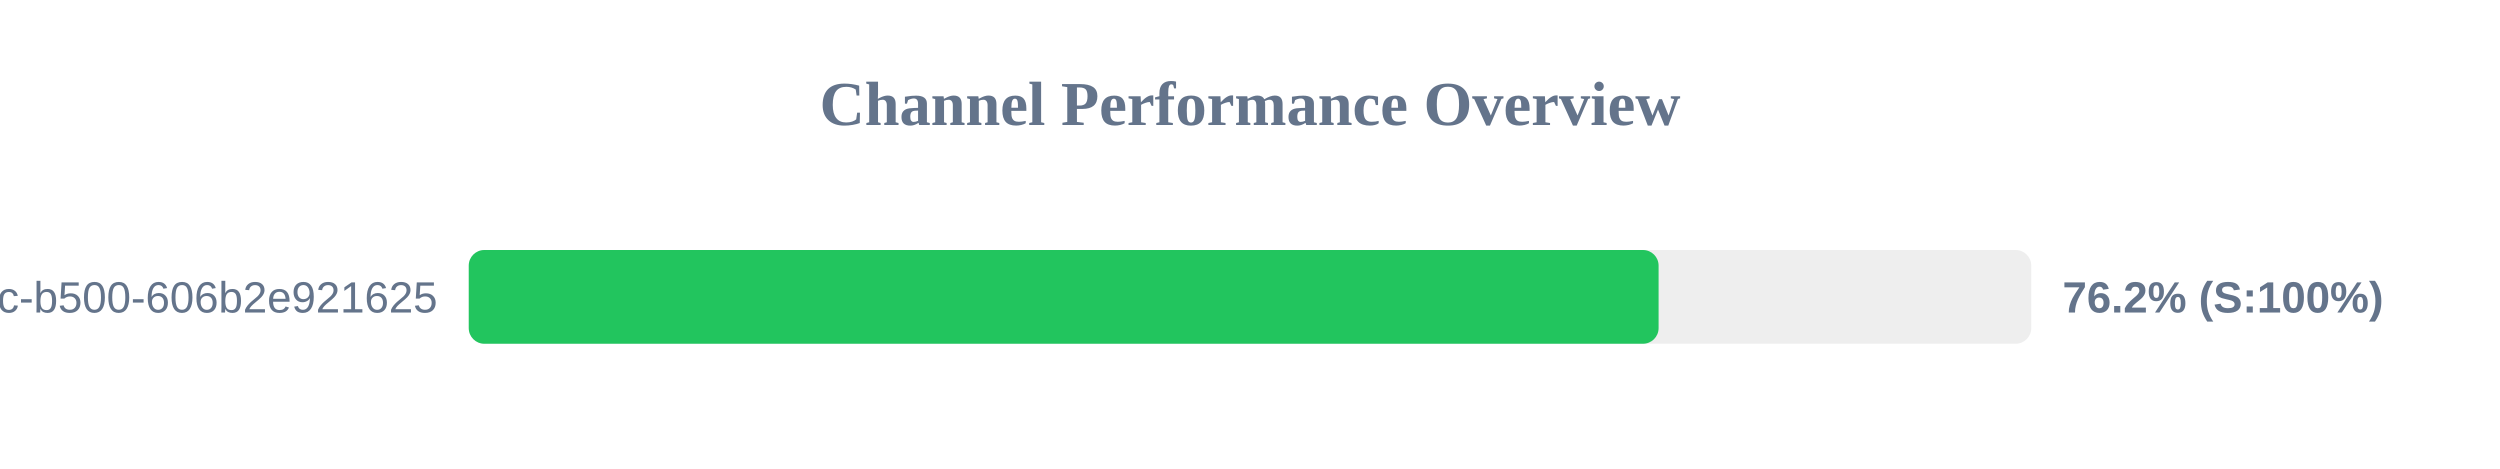
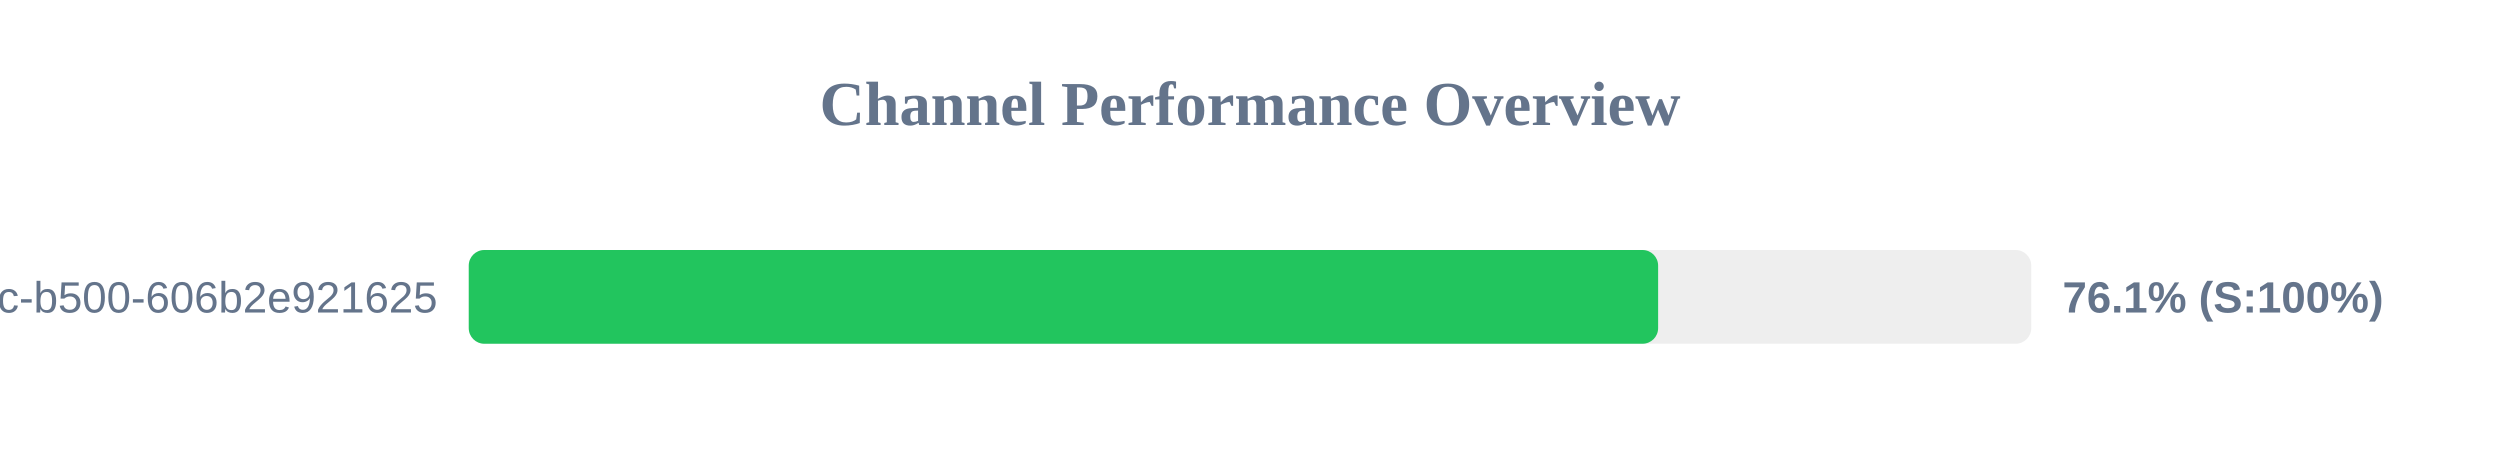
<svg xmlns="http://www.w3.org/2000/svg" width="800" height="150" version="1.1">
  <style>
        .row { font: 14px Arial; fill: #64748b; }
        .score { font: bold 14px Arial; fill: #64748b; }
    </style>
  <text x="400" y="40" text-anchor="middle" font-size="20px" font-weight="bold" fill="#64748b">Channel Performance Overview</text>
  <rect x="150" y="80" width="500" height="30" fill="#eee" rx="5" />
-   <rect x="150" y="80" width="380.75" height="30" fill="#22c55e" rx="5" />
+   <rect x="150" y="80" width="380.6" height="30" fill="#22c55e" rx="5" />
  <text x="140" y="100" text-anchor="end" class="row">?uuid=f901861b-6491-450c-b500-606b2e921625</text>
-   <text x="660" y="100" text-anchor="start" class="score">76.2% (S:100%)</text>
+   <text x="660" y="100" text-anchor="start" class="score">76.1% (S:100%)</text>
</svg>
